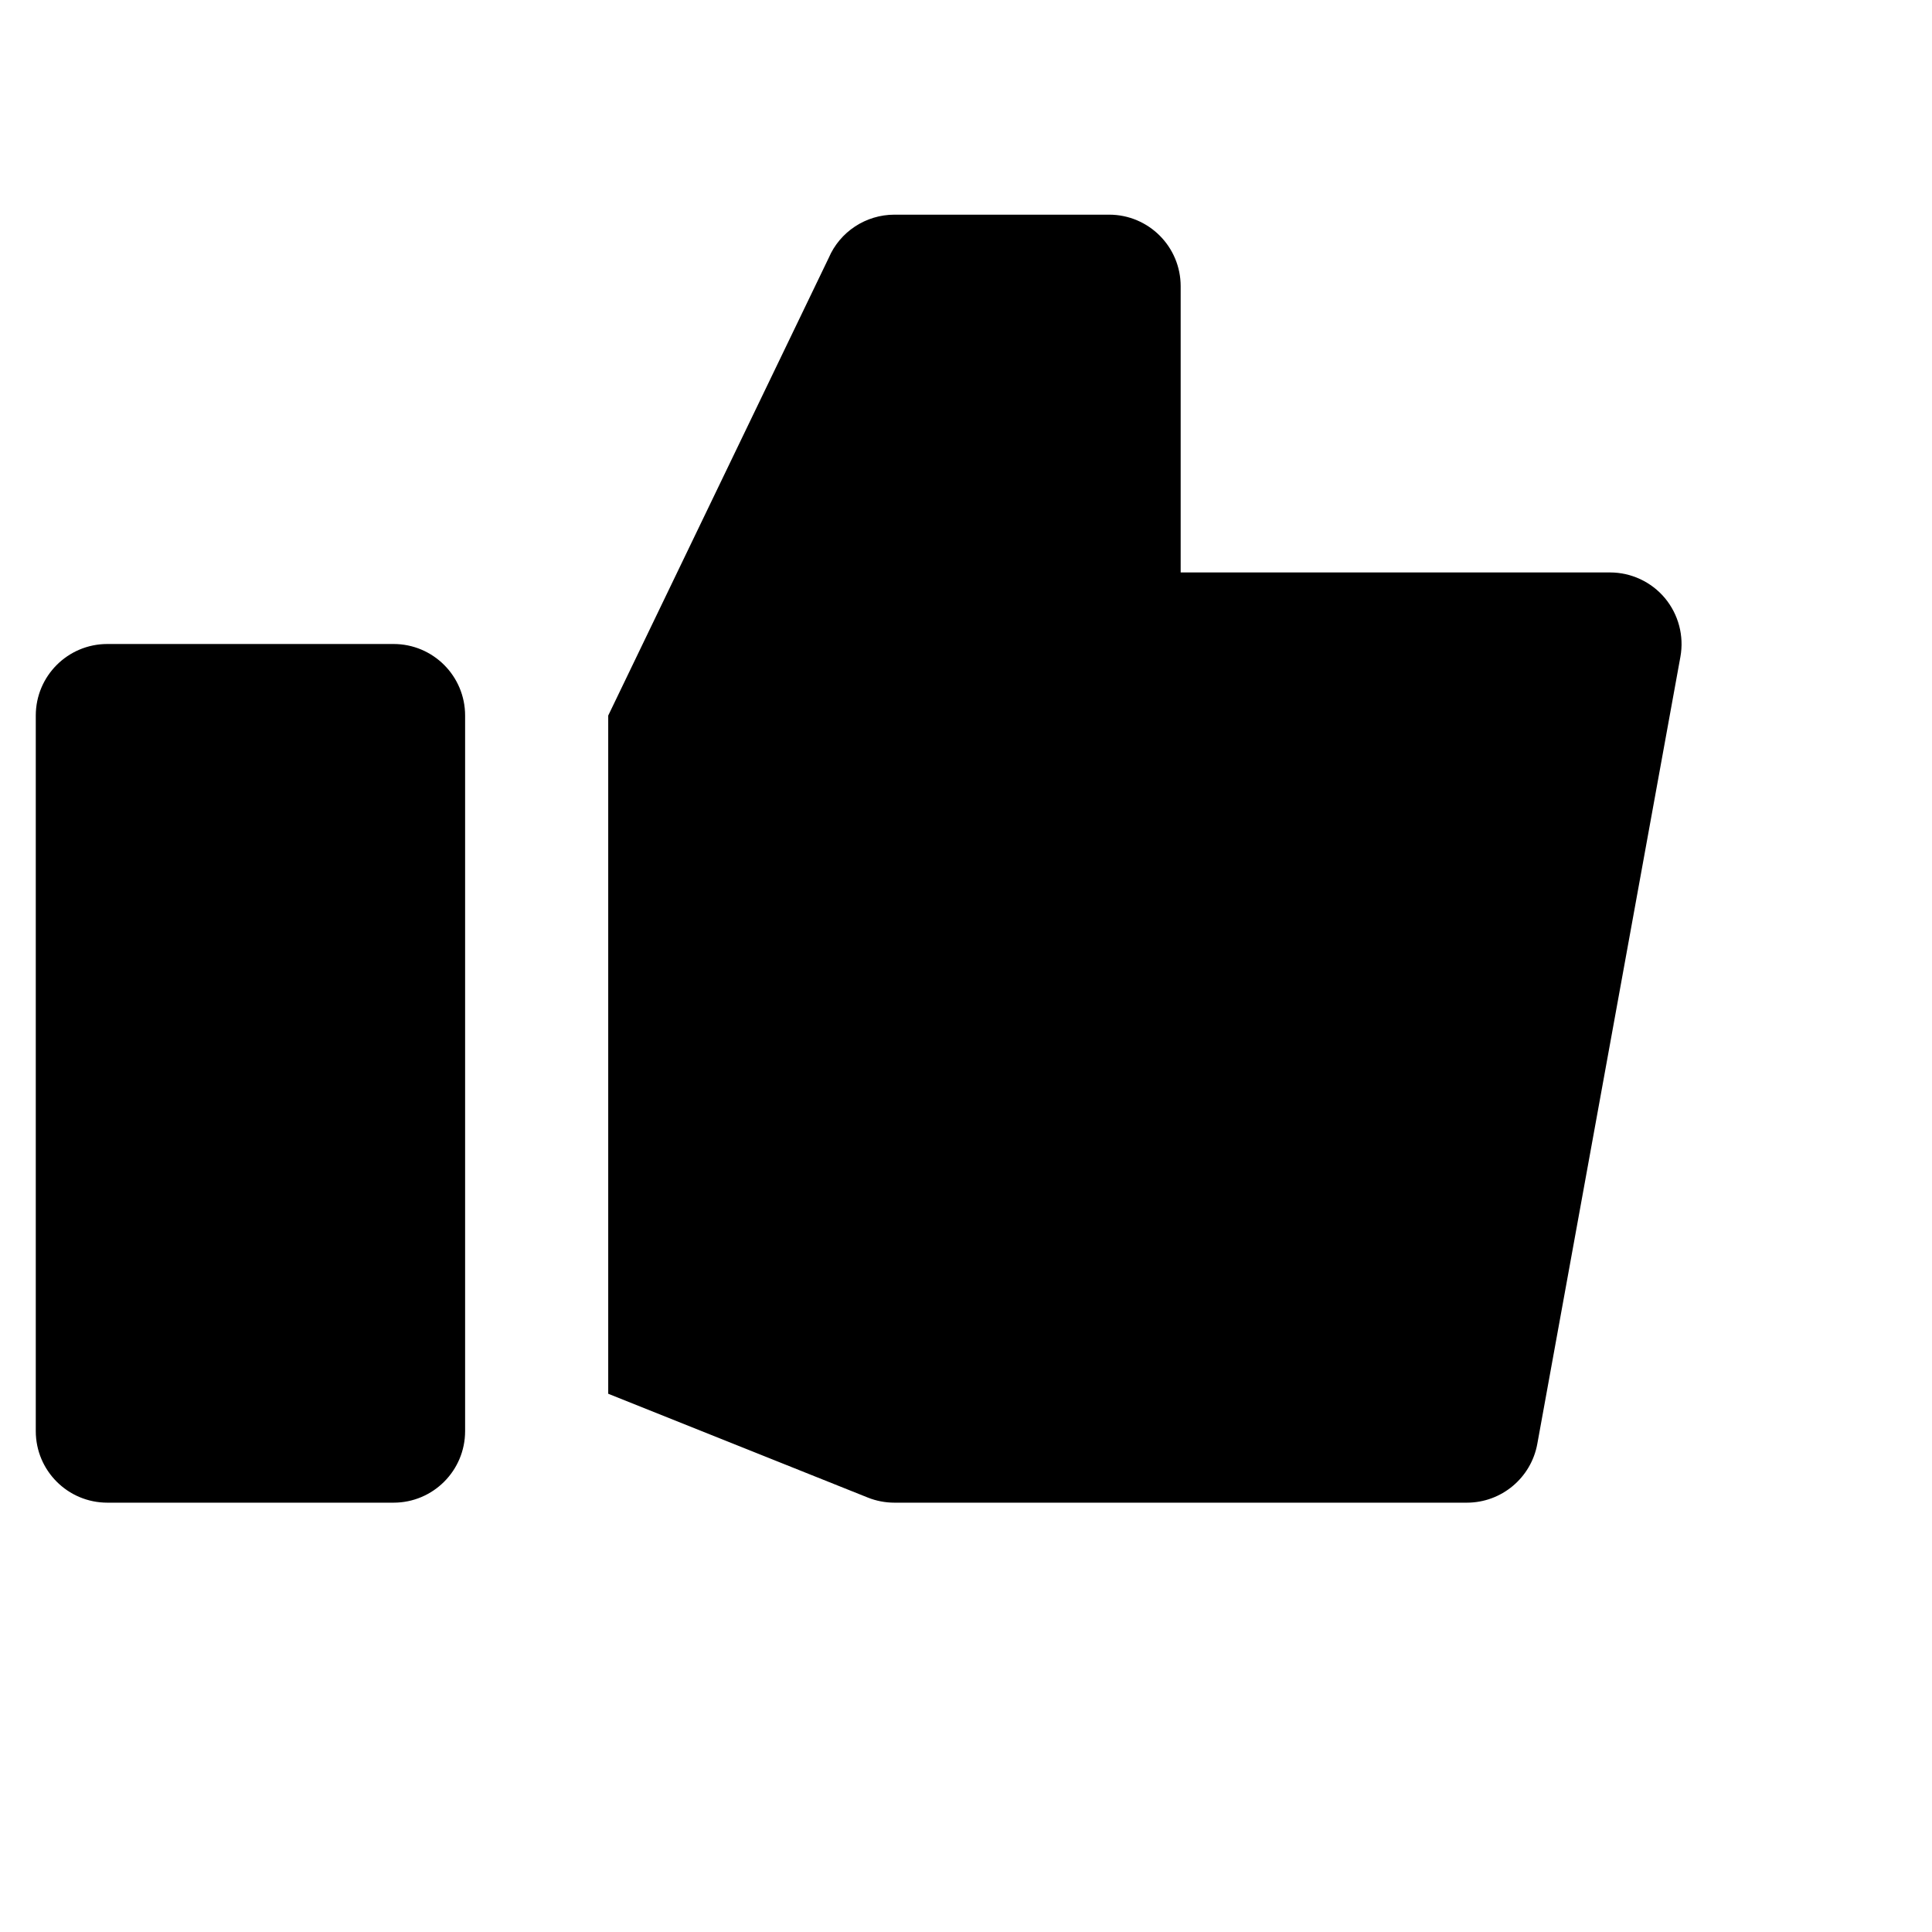
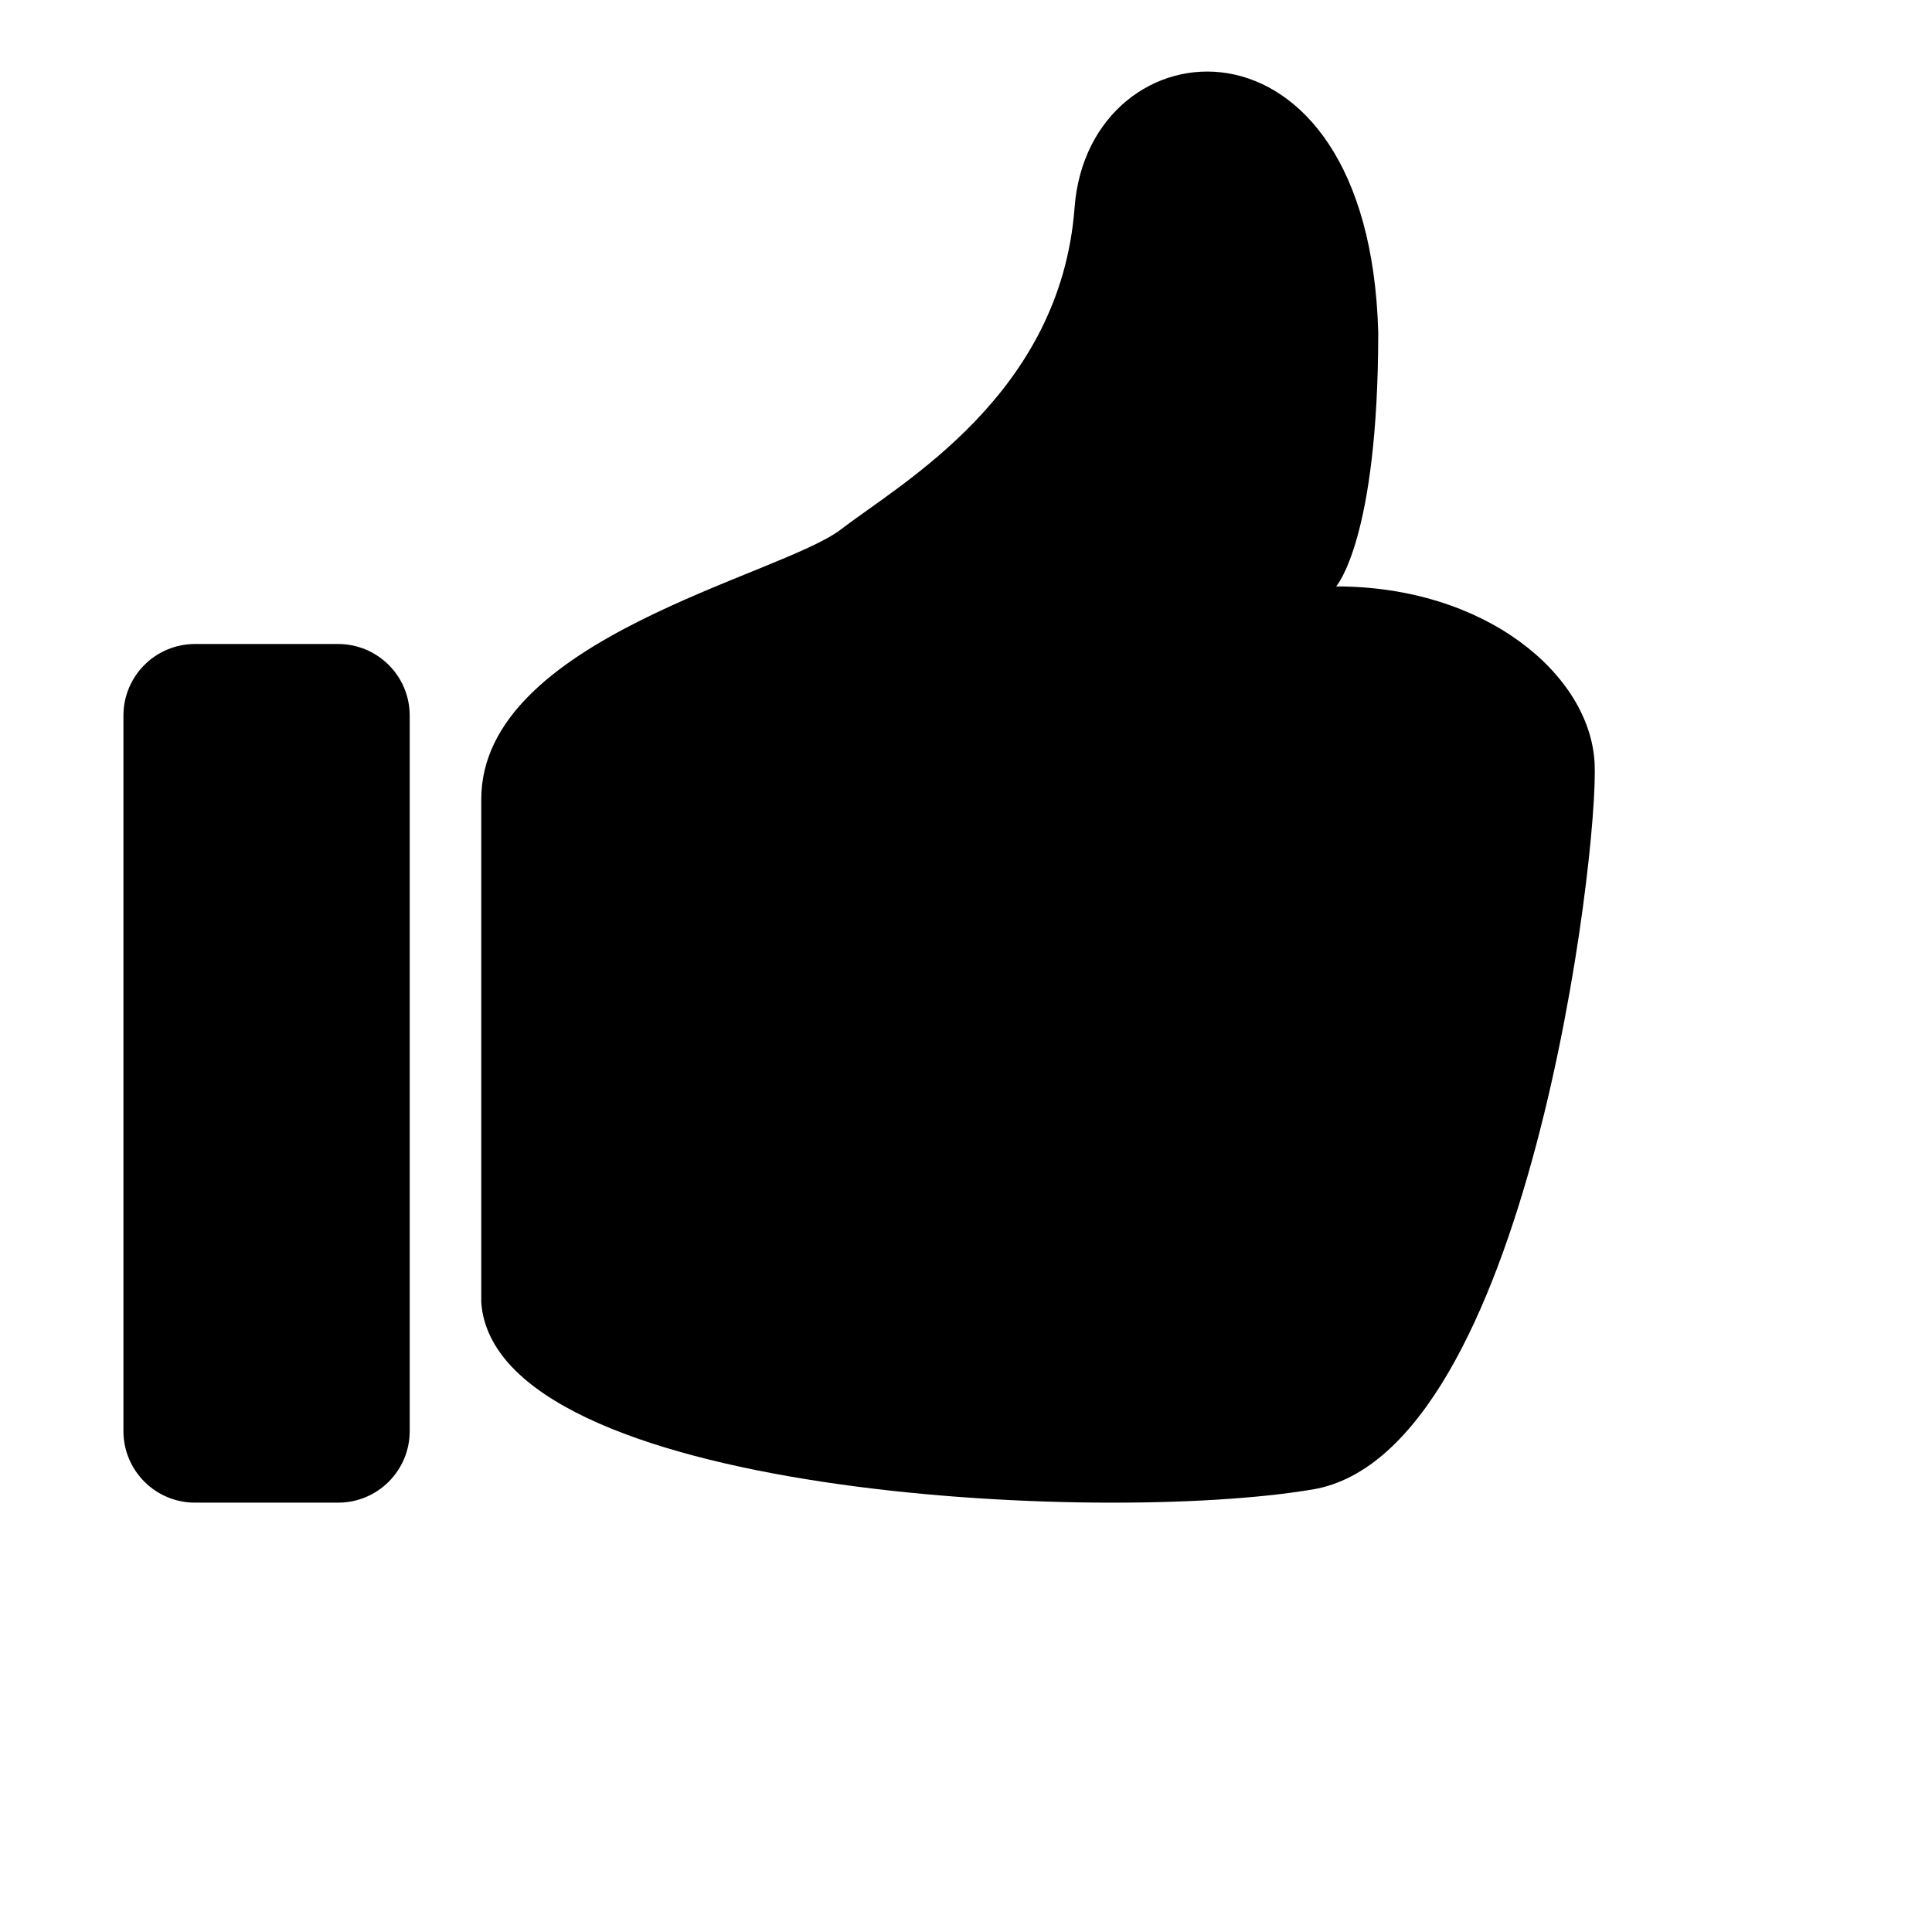
<svg xmlns="http://www.w3.org/2000/svg" viewBox="0 0 2160 2160" version="1.1" height="18pt" width="18pt">
-   <path d="M1861.437 668.72c-15.2-18.16-37.68-28.72-61.44-28.72h-479.999V320c0-44.16-35.76-80-80-80h-240c-32 0-60.96 19.04-73.52 48.4L680 800v758.24l290.32 116.08c9.36 3.76 19.52 5.68 29.68 5.68h639.999c38.64 0 71.76-27.68 78.72-65.68l160-880c4.24-23.36-2.16-47.36-17.28-65.6M519.998 800v800c0 44.16-35.76 80-80 80H120C75.76 1680 40 1644.16 40 1600V800c0-44.16 35.76-80 80-80h320c44.24 0 80 35.84 80 80" stroke="none" stroke-width="1" fill-rule="evenodd" />
+   <path d="M538.07 893.534c0-179.837 334.297-249.516 402.149-301.675 67.931-52.239 245.482-150.877 261.165-359.753C1217.066 23.229 1530.4-5.81 1540.882 371.383c0 232.076-47.048 284.235-47.048 284.235 167.149 0 283.73 98.639 288.93 197.277 5.2 98.638-74.813 771.667-315.014 812.306-240.282 40.64-913.998 5.84-929.68-208.876v-562.79zm-320.056 786.45H378.04c44.168 0 80.014-35.839 80.014-79.998V800c0-44.16-35.846-79.999-80.014-79.999H218.014C173.846 720.001 138 755.841 138 800v799.986c0 44.16 35.846 79.999 80.014 79.999z" stroke="none" stroke-width="1" fill-rule="evenodd" />
</svg>
